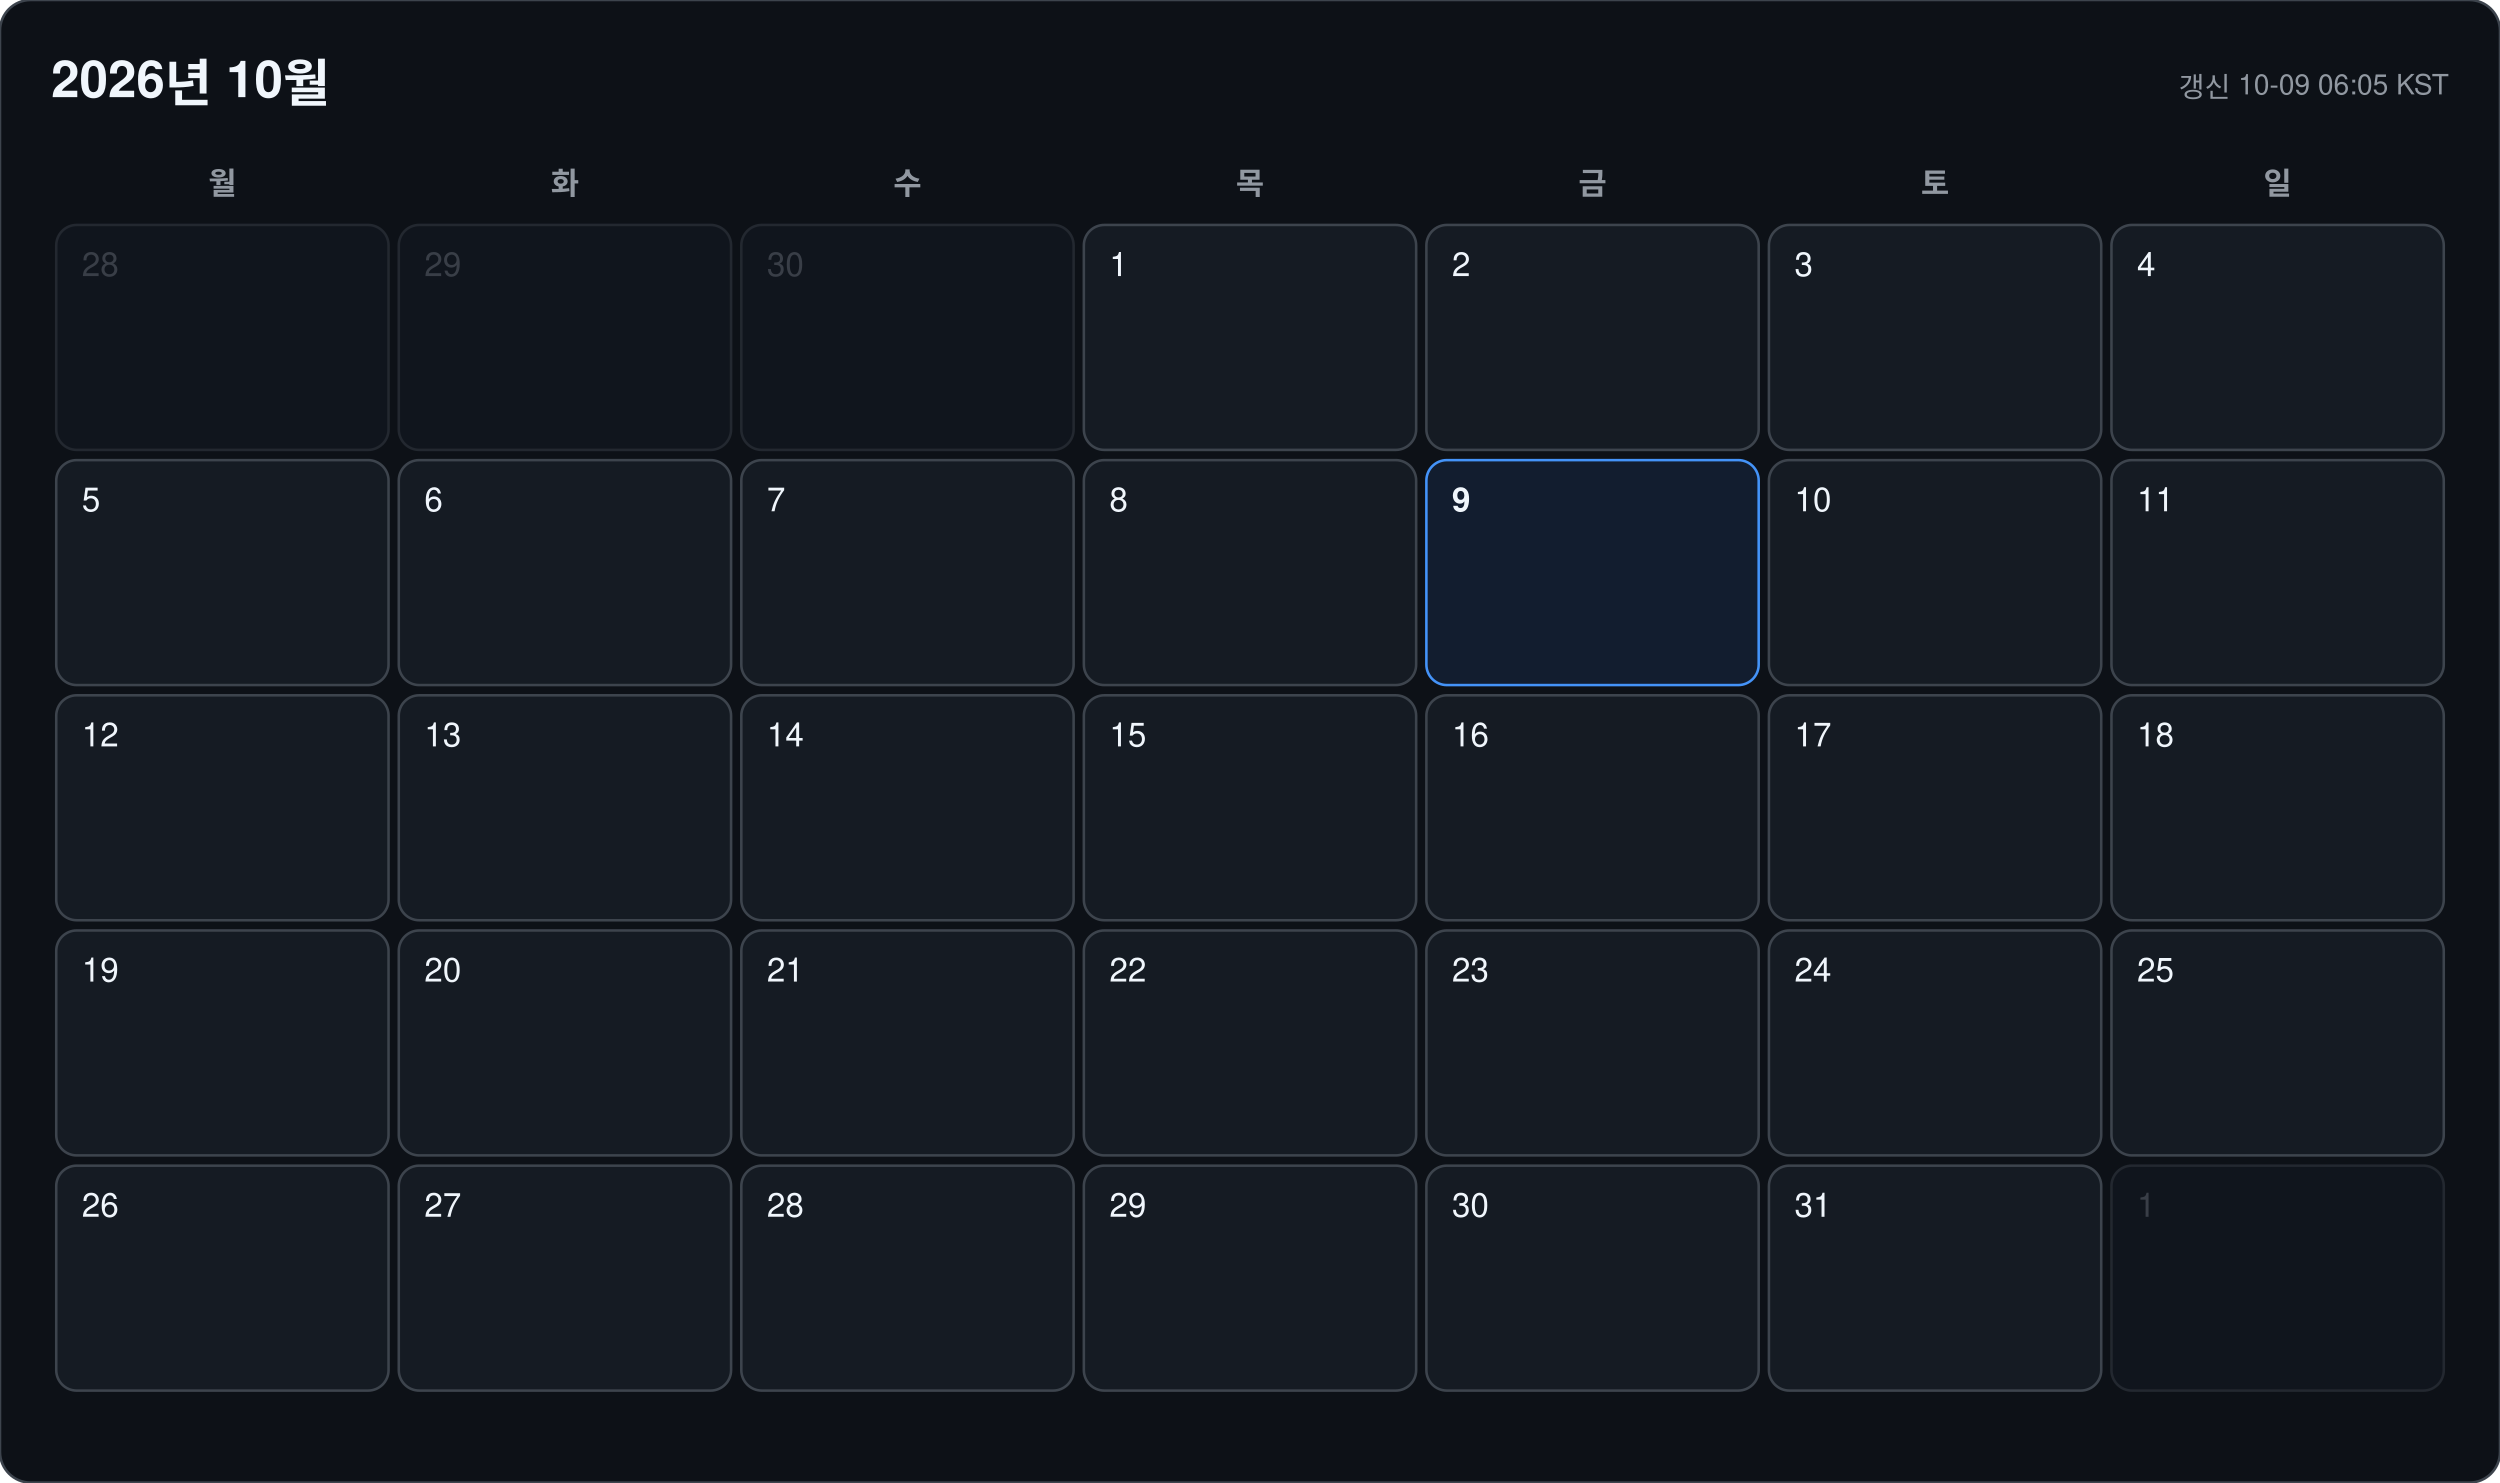
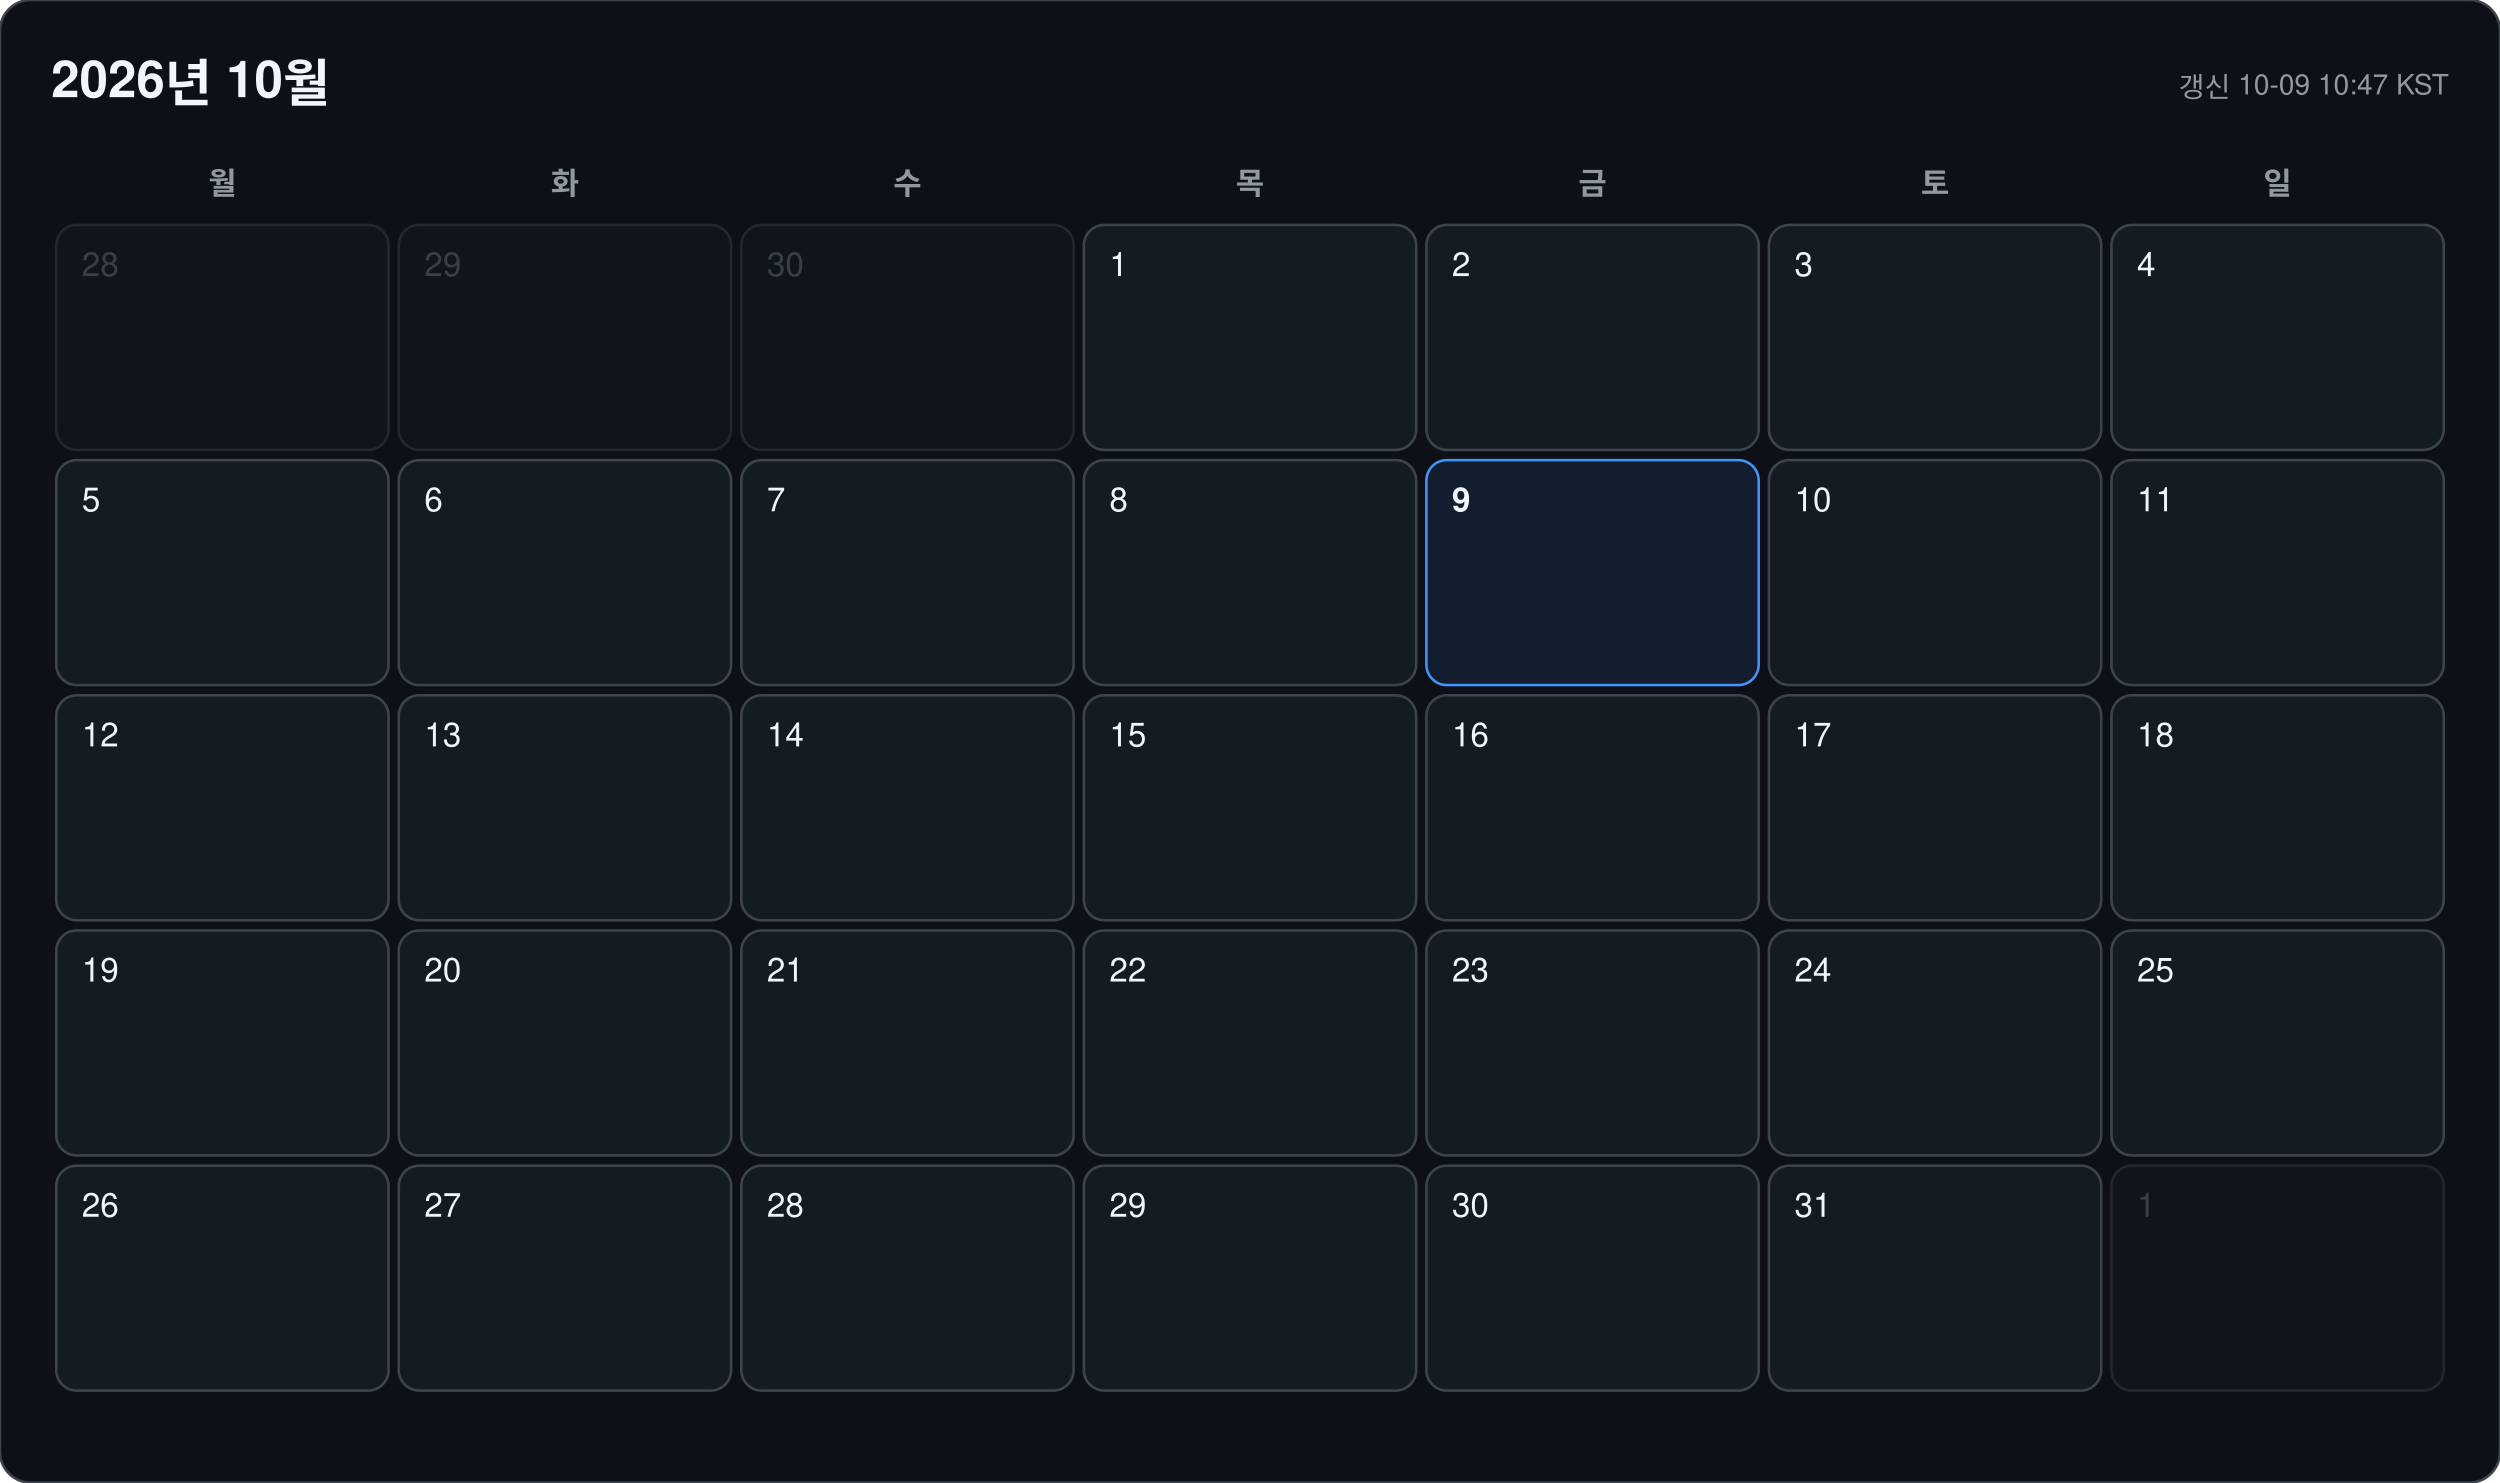
<svg xmlns="http://www.w3.org/2000/svg" width="978" height="580" viewBox="0 0 978 580" font-family="-apple-system, BlinkMacSystemFont, 'Segoe UI', 'Malgun Gothic', 'Apple SD Gothic Neo', 'Noto Sans KR', Helvetica, Arial, sans-serif">
  <rect width="978" height="580" rx="12" fill="#0d1117" stroke="#3d444d" />
  <text x="20" y="38" font-size="20" font-weight="700" fill="#f0f6fc">2026년 10월</text>
-   <text x="958" y="38" font-size="11" text-anchor="end" fill="#9198a1">갱신 10-09 06:05 KST</text>
+   <text x="958" y="38" font-size="11" text-anchor="end" fill="#9198a1">갱신 10-09 10:47 KST</text>
  <text x="87" y="76" font-size="12" font-weight="600" text-anchor="middle" fill="#9198a1">월</text>
  <text x="221" y="76" font-size="12" font-weight="600" text-anchor="middle" fill="#9198a1">화</text>
  <text x="355" y="76" font-size="12" font-weight="600" text-anchor="middle" fill="#9198a1">수</text>
  <text x="489" y="76" font-size="12" font-weight="600" text-anchor="middle" fill="#9198a1">목</text>
  <text x="623" y="76" font-size="12" font-weight="600" text-anchor="middle" fill="#9198a1">금</text>
  <text x="757" y="76" font-size="12" font-weight="600" text-anchor="middle" fill="#9198a1">토</text>
  <text x="891" y="76" font-size="12" font-weight="600" text-anchor="middle" fill="#9198a1">일</text>
  <g opacity="0.45">
    <rect x="22" y="88" width="130" height="88" rx="8" fill="#151b23" stroke="#3d444d" />
    <text x="32" y="108" font-size="13" font-weight="500" fill="#6e7681">28</text>
  </g>
  <g opacity="0.45">
    <rect x="156" y="88" width="130" height="88" rx="8" fill="#151b23" stroke="#3d444d" />
    <text x="166" y="108" font-size="13" font-weight="500" fill="#6e7681">29</text>
  </g>
  <g opacity="0.45">
    <rect x="290" y="88" width="130" height="88" rx="8" fill="#151b23" stroke="#3d444d" />
    <text x="300" y="108" font-size="13" font-weight="500" fill="#6e7681">30</text>
  </g>
  <g opacity="1">
    <rect x="424" y="88" width="130" height="88" rx="8" fill="#151b23" stroke="#3d444d" />
    <text x="434" y="108" font-size="13" font-weight="500" fill="#f0f6fc">1</text>
  </g>
  <g opacity="1">
    <rect x="558" y="88" width="130" height="88" rx="8" fill="#151b23" stroke="#3d444d" />
    <text x="568" y="108" font-size="13" font-weight="500" fill="#f0f6fc">2</text>
  </g>
  <g opacity="1">
    <rect x="692" y="88" width="130" height="88" rx="8" fill="#151b23" stroke="#3d444d" />
    <text x="702" y="108" font-size="13" font-weight="500" fill="#f0f6fc">3</text>
  </g>
  <g opacity="1">
    <rect x="826" y="88" width="130" height="88" rx="8" fill="#151b23" stroke="#3d444d" />
    <text x="836" y="108" font-size="13" font-weight="500" fill="#f0f6fc">4</text>
  </g>
  <g opacity="1">
    <rect x="22" y="180" width="130" height="88" rx="8" fill="#151b23" stroke="#3d444d" />
    <text x="32" y="200" font-size="13" font-weight="500" fill="#f0f6fc">5</text>
  </g>
  <g opacity="1">
    <rect x="156" y="180" width="130" height="88" rx="8" fill="#151b23" stroke="#3d444d" />
    <text x="166" y="200" font-size="13" font-weight="500" fill="#f0f6fc">6</text>
  </g>
  <g opacity="1">
    <rect x="290" y="180" width="130" height="88" rx="8" fill="#151b23" stroke="#3d444d" />
    <text x="300" y="200" font-size="13" font-weight="500" fill="#f0f6fc">7</text>
  </g>
  <g opacity="1">
    <rect x="424" y="180" width="130" height="88" rx="8" fill="#151b23" stroke="#3d444d" />
    <text x="434" y="200" font-size="13" font-weight="500" fill="#f0f6fc">8</text>
  </g>
  <g opacity="1">
    <rect x="558" y="180" width="130" height="88" rx="8" fill="#121d2f" stroke="#4493f8" />
    <text x="568" y="200" font-size="13" font-weight="700" fill="#f0f6fc">9</text>
  </g>
  <g opacity="1">
    <rect x="692" y="180" width="130" height="88" rx="8" fill="#151b23" stroke="#3d444d" />
    <text x="702" y="200" font-size="13" font-weight="500" fill="#f0f6fc">10</text>
  </g>
  <g opacity="1">
    <rect x="826" y="180" width="130" height="88" rx="8" fill="#151b23" stroke="#3d444d" />
    <text x="836" y="200" font-size="13" font-weight="500" fill="#f0f6fc">11</text>
  </g>
  <g opacity="1">
    <rect x="22" y="272" width="130" height="88" rx="8" fill="#151b23" stroke="#3d444d" />
    <text x="32" y="292" font-size="13" font-weight="500" fill="#f0f6fc">12</text>
  </g>
  <g opacity="1">
    <rect x="156" y="272" width="130" height="88" rx="8" fill="#151b23" stroke="#3d444d" />
    <text x="166" y="292" font-size="13" font-weight="500" fill="#f0f6fc">13</text>
  </g>
  <g opacity="1">
    <rect x="290" y="272" width="130" height="88" rx="8" fill="#151b23" stroke="#3d444d" />
    <text x="300" y="292" font-size="13" font-weight="500" fill="#f0f6fc">14</text>
  </g>
  <g opacity="1">
    <rect x="424" y="272" width="130" height="88" rx="8" fill="#151b23" stroke="#3d444d" />
    <text x="434" y="292" font-size="13" font-weight="500" fill="#f0f6fc">15</text>
  </g>
  <g opacity="1">
    <rect x="558" y="272" width="130" height="88" rx="8" fill="#151b23" stroke="#3d444d" />
    <text x="568" y="292" font-size="13" font-weight="500" fill="#f0f6fc">16</text>
  </g>
  <g opacity="1">
    <rect x="692" y="272" width="130" height="88" rx="8" fill="#151b23" stroke="#3d444d" />
    <text x="702" y="292" font-size="13" font-weight="500" fill="#f0f6fc">17</text>
  </g>
  <g opacity="1">
    <rect x="826" y="272" width="130" height="88" rx="8" fill="#151b23" stroke="#3d444d" />
    <text x="836" y="292" font-size="13" font-weight="500" fill="#f0f6fc">18</text>
  </g>
  <g opacity="1">
    <rect x="22" y="364" width="130" height="88" rx="8" fill="#151b23" stroke="#3d444d" />
    <text x="32" y="384" font-size="13" font-weight="500" fill="#f0f6fc">19</text>
  </g>
  <g opacity="1">
    <rect x="156" y="364" width="130" height="88" rx="8" fill="#151b23" stroke="#3d444d" />
    <text x="166" y="384" font-size="13" font-weight="500" fill="#f0f6fc">20</text>
  </g>
  <g opacity="1">
    <rect x="290" y="364" width="130" height="88" rx="8" fill="#151b23" stroke="#3d444d" />
    <text x="300" y="384" font-size="13" font-weight="500" fill="#f0f6fc">21</text>
  </g>
  <g opacity="1">
    <rect x="424" y="364" width="130" height="88" rx="8" fill="#151b23" stroke="#3d444d" />
    <text x="434" y="384" font-size="13" font-weight="500" fill="#f0f6fc">22</text>
  </g>
  <g opacity="1">
    <rect x="558" y="364" width="130" height="88" rx="8" fill="#151b23" stroke="#3d444d" />
    <text x="568" y="384" font-size="13" font-weight="500" fill="#f0f6fc">23</text>
  </g>
  <g opacity="1">
    <rect x="692" y="364" width="130" height="88" rx="8" fill="#151b23" stroke="#3d444d" />
    <text x="702" y="384" font-size="13" font-weight="500" fill="#f0f6fc">24</text>
  </g>
  <g opacity="1">
    <rect x="826" y="364" width="130" height="88" rx="8" fill="#151b23" stroke="#3d444d" />
    <text x="836" y="384" font-size="13" font-weight="500" fill="#f0f6fc">25</text>
  </g>
  <g opacity="1">
    <rect x="22" y="456" width="130" height="88" rx="8" fill="#151b23" stroke="#3d444d" />
    <text x="32" y="476" font-size="13" font-weight="500" fill="#f0f6fc">26</text>
  </g>
  <g opacity="1">
    <rect x="156" y="456" width="130" height="88" rx="8" fill="#151b23" stroke="#3d444d" />
    <text x="166" y="476" font-size="13" font-weight="500" fill="#f0f6fc">27</text>
  </g>
  <g opacity="1">
    <rect x="290" y="456" width="130" height="88" rx="8" fill="#151b23" stroke="#3d444d" />
    <text x="300" y="476" font-size="13" font-weight="500" fill="#f0f6fc">28</text>
  </g>
  <g opacity="1">
    <rect x="424" y="456" width="130" height="88" rx="8" fill="#151b23" stroke="#3d444d" />
    <text x="434" y="476" font-size="13" font-weight="500" fill="#f0f6fc">29</text>
  </g>
  <g opacity="1">
    <rect x="558" y="456" width="130" height="88" rx="8" fill="#151b23" stroke="#3d444d" />
    <text x="568" y="476" font-size="13" font-weight="500" fill="#f0f6fc">30</text>
  </g>
  <g opacity="1">
    <rect x="692" y="456" width="130" height="88" rx="8" fill="#151b23" stroke="#3d444d" />
    <text x="702" y="476" font-size="13" font-weight="500" fill="#f0f6fc">31</text>
  </g>
  <g opacity="0.45">
    <rect x="826" y="456" width="130" height="88" rx="8" fill="#151b23" stroke="#3d444d" />
    <text x="836" y="476" font-size="13" font-weight="500" fill="#6e7681">1</text>
  </g>
</svg>
